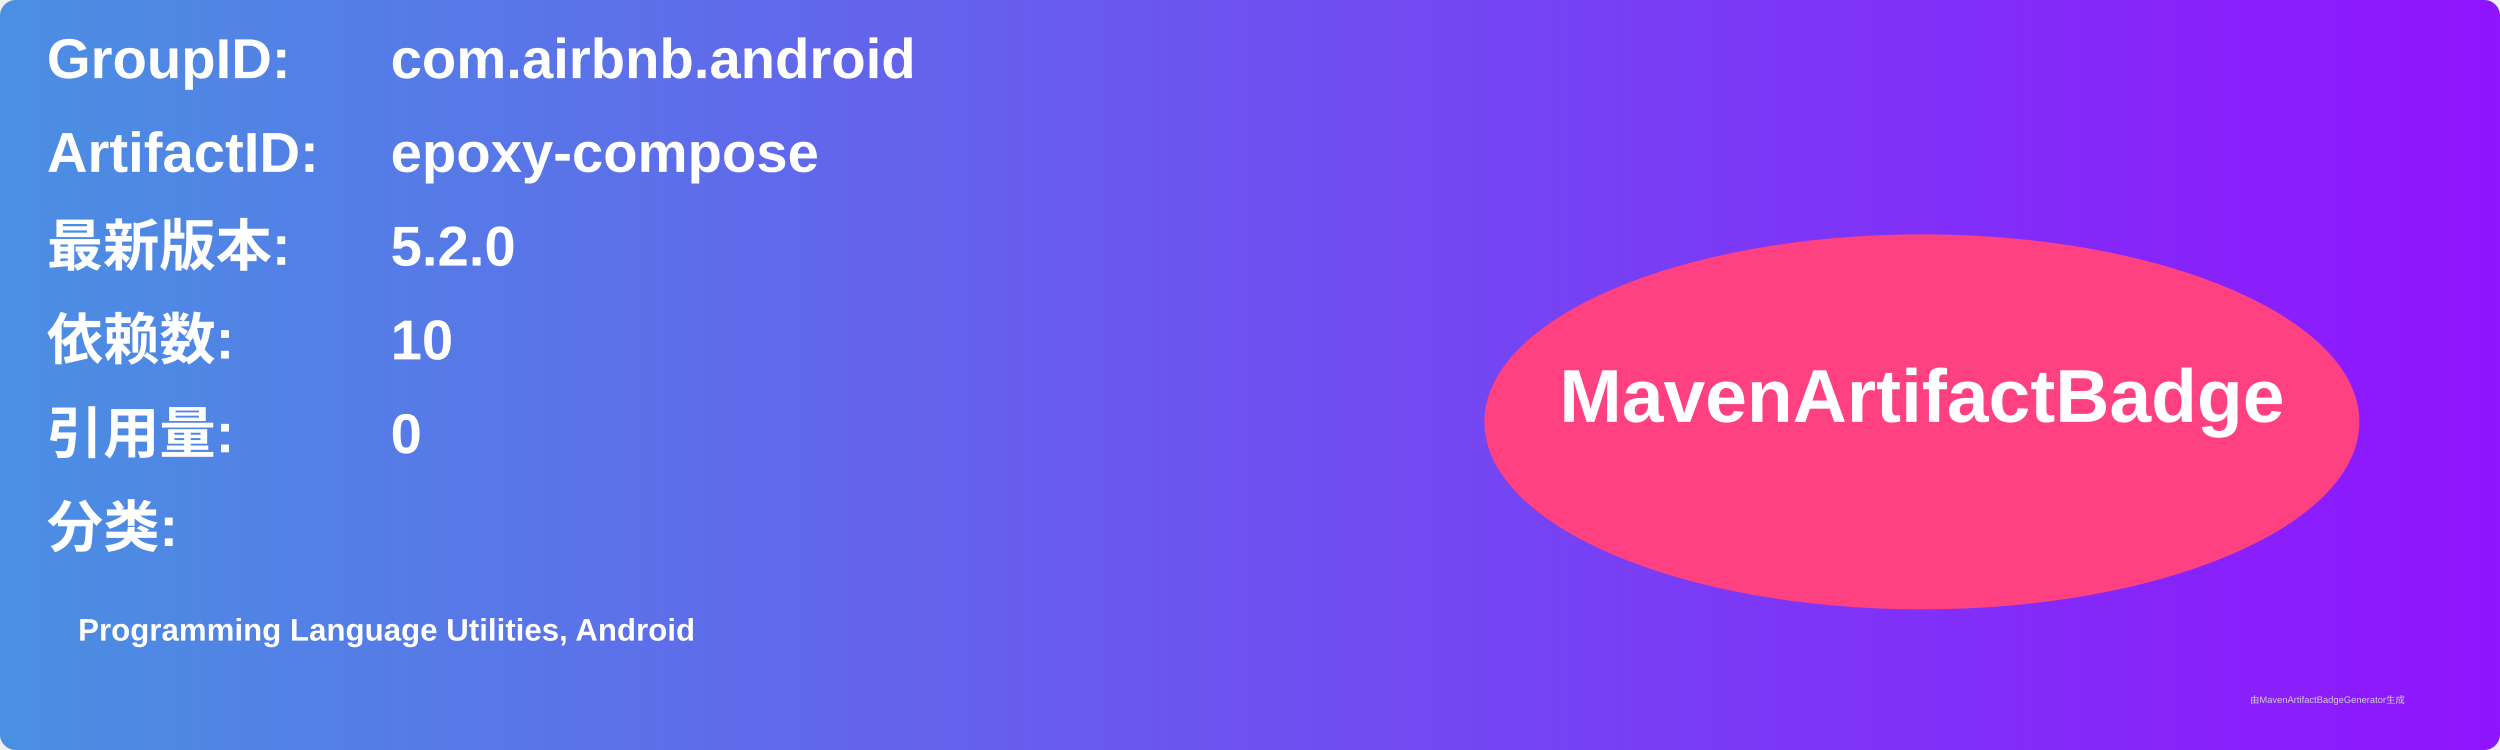
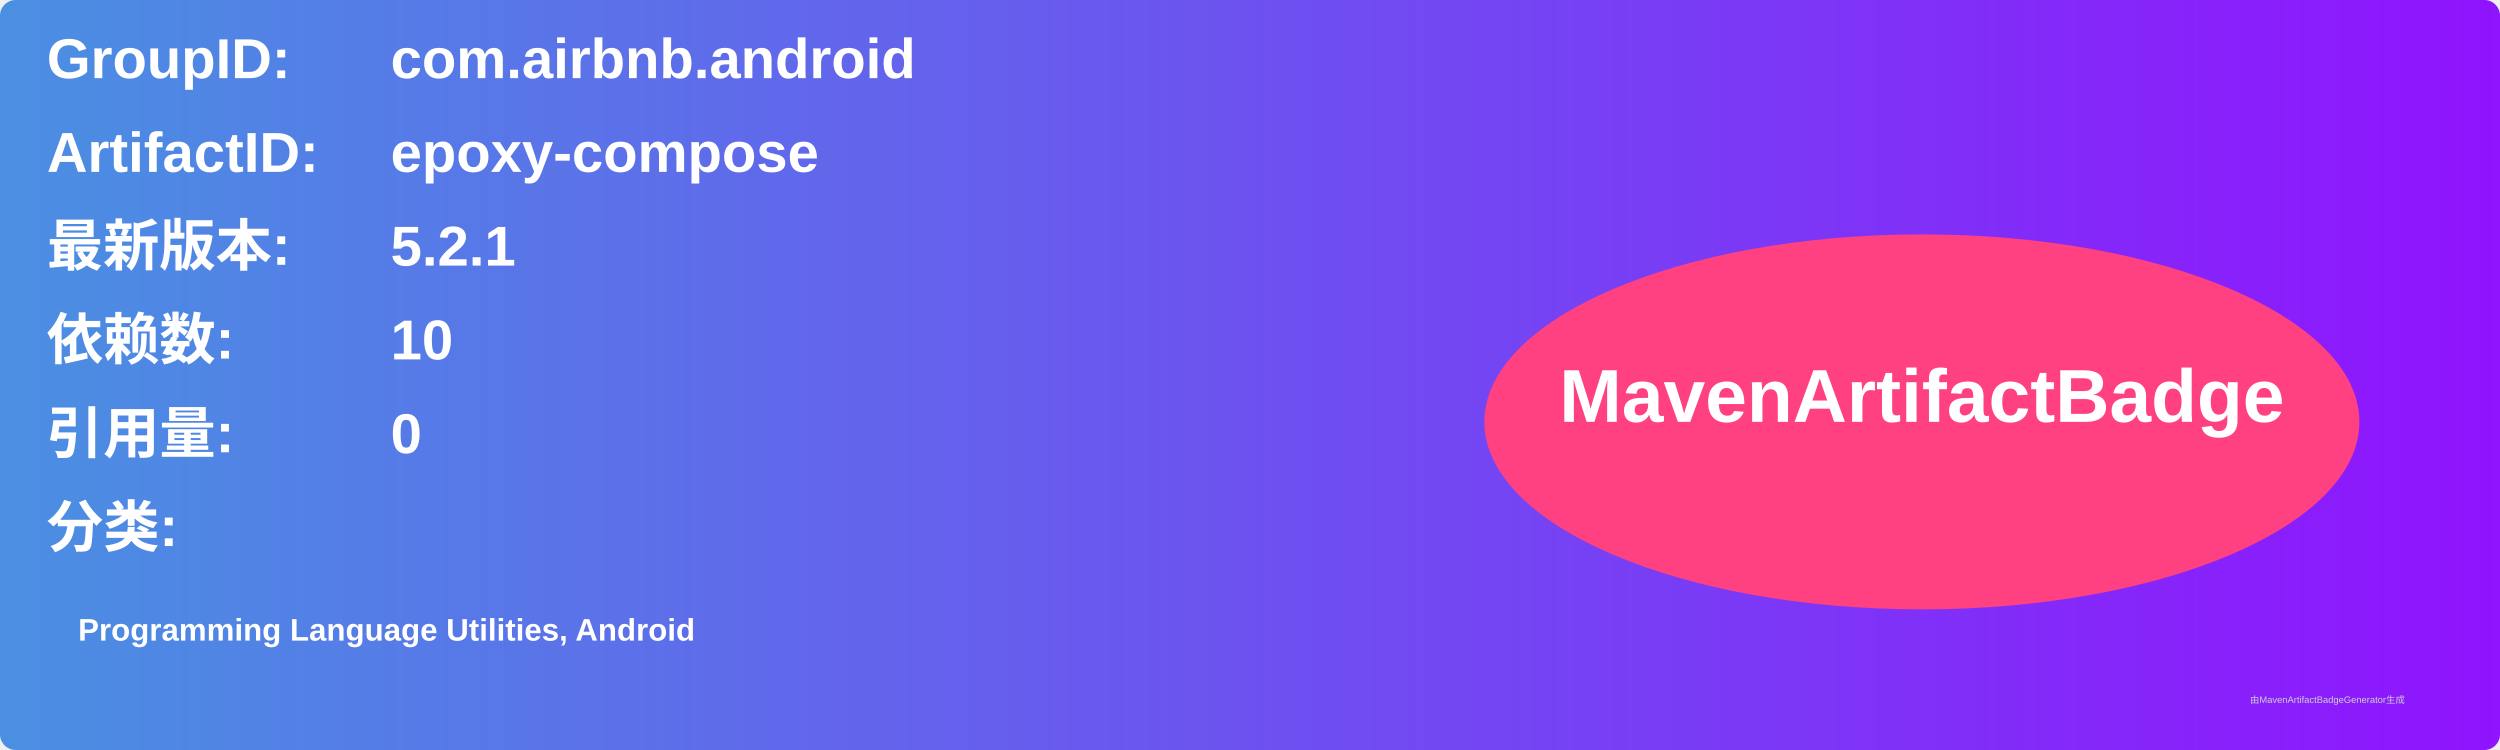
<svg xmlns="http://www.w3.org/2000/svg" width="800" height="240" viewBox="0 0 800 240">
  <linearGradient id="grad" x1="0%" y1="0%" x2="100%" y2="0%">
    <stop offset="0%" stop-color="#4a90e2" />
    <stop offset="100%" stop-color="#9013fe" />
  </linearGradient>
  <rect width="100%" height="100%" rx="5" ry="5" fill="url(#grad)" />
  <g transform="translate(15, 15)">
    <text x="0" y="10" font-family="Arial" font-size="18" fill="white" font-weight="bold" width="260">GroupID:</text>
    <text x="110" y="10" font-family="Arial" font-size="18" fill="white" font-weight="bold" width="460">com.airbnb.android</text>
    <text x="0" y="40" font-family="Arial" font-size="18" fill="white" font-weight="bold" width="260">ArtifactID:</text>
    <text x="110" y="40" font-family="Arial" font-size="18" fill="white" font-weight="bold" width="460">epoxy-compose</text>
    <text x="0" y="70" font-family="Arial" font-size="18" fill="white" font-weight="bold">最新版本:</text>
    <text x="110" y="70" font-family="Arial" font-size="18" fill="white" font-weight="bold">
-       <tspan font-weight="bold">5.2.0</tspan>
+       <tspan font-weight="bold">5.2.1</tspan>
    </text>
    <text x="0" y="100" font-family="Arial" font-size="18" fill="white" font-weight="bold">依赖数: </text>
    <text x="110" y="100" font-family="Arial" font-size="18" fill="white">
      <tspan font-weight="bold">10</tspan>
    </text>
    <text x="0" y="130" font-family="Arial" font-size="18" fill="white" font-weight="bold">引用量: </text>
    <text x="110" y="130" font-family="Arial" font-size="18" fill="white">
      <tspan font-weight="bold">0</tspan>
    </text>
    <text x="0" y="160" font-family="Arial" font-size="18" fill="white" font-weight="bold">分类:</text>
    <text x="10" y="190" font-family="Arial" font-size="10" fill="white">
      <tspan font-weight="bold">Programming Language Utilities, Android</tspan>
    </text>
    <ellipse cx="600" cy="120" rx="140" ry="60" fill="#ff4081" />
    <text x="600" y="120" text-anchor="middle" font-family="Arial" font-size="24" fill="white" font-weight="bold">MavenArtifactBadge</text>
  </g>
  <text x="720" y="225" font-family="Arial" font-size="3" fill="#d0d0d0">由MavenArtifactBadgeGenerator生成</text>
</svg>
